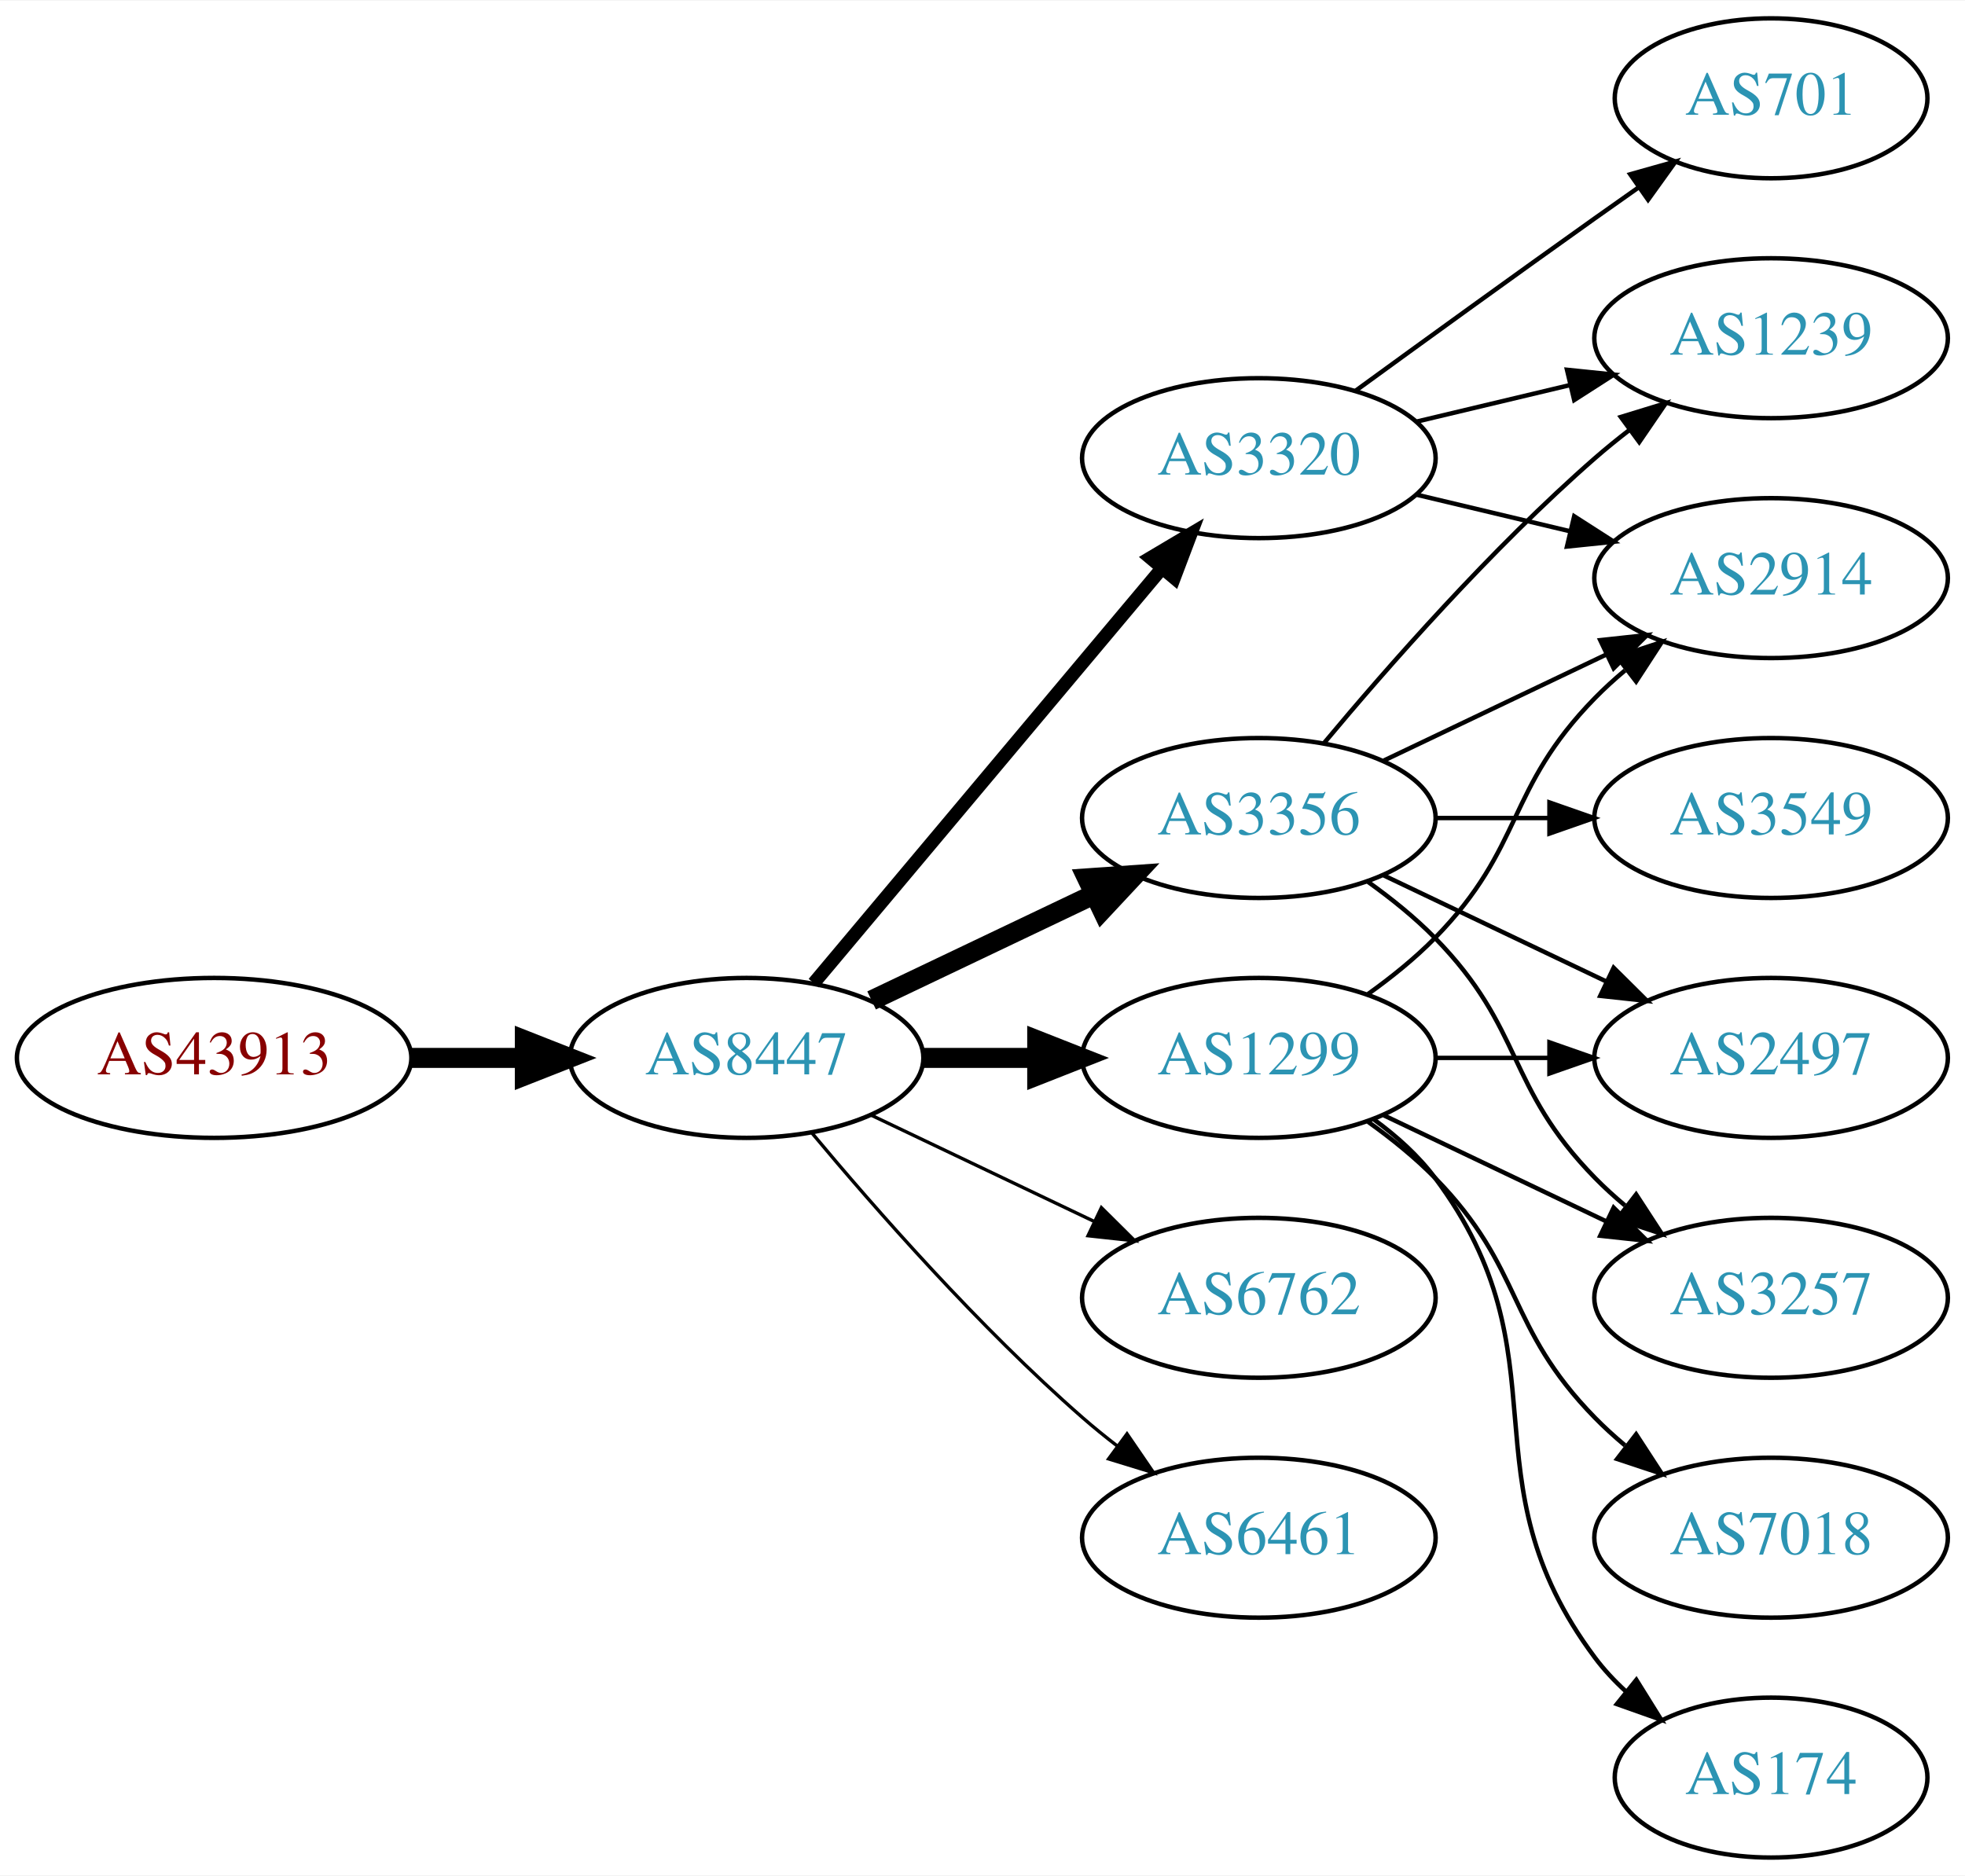
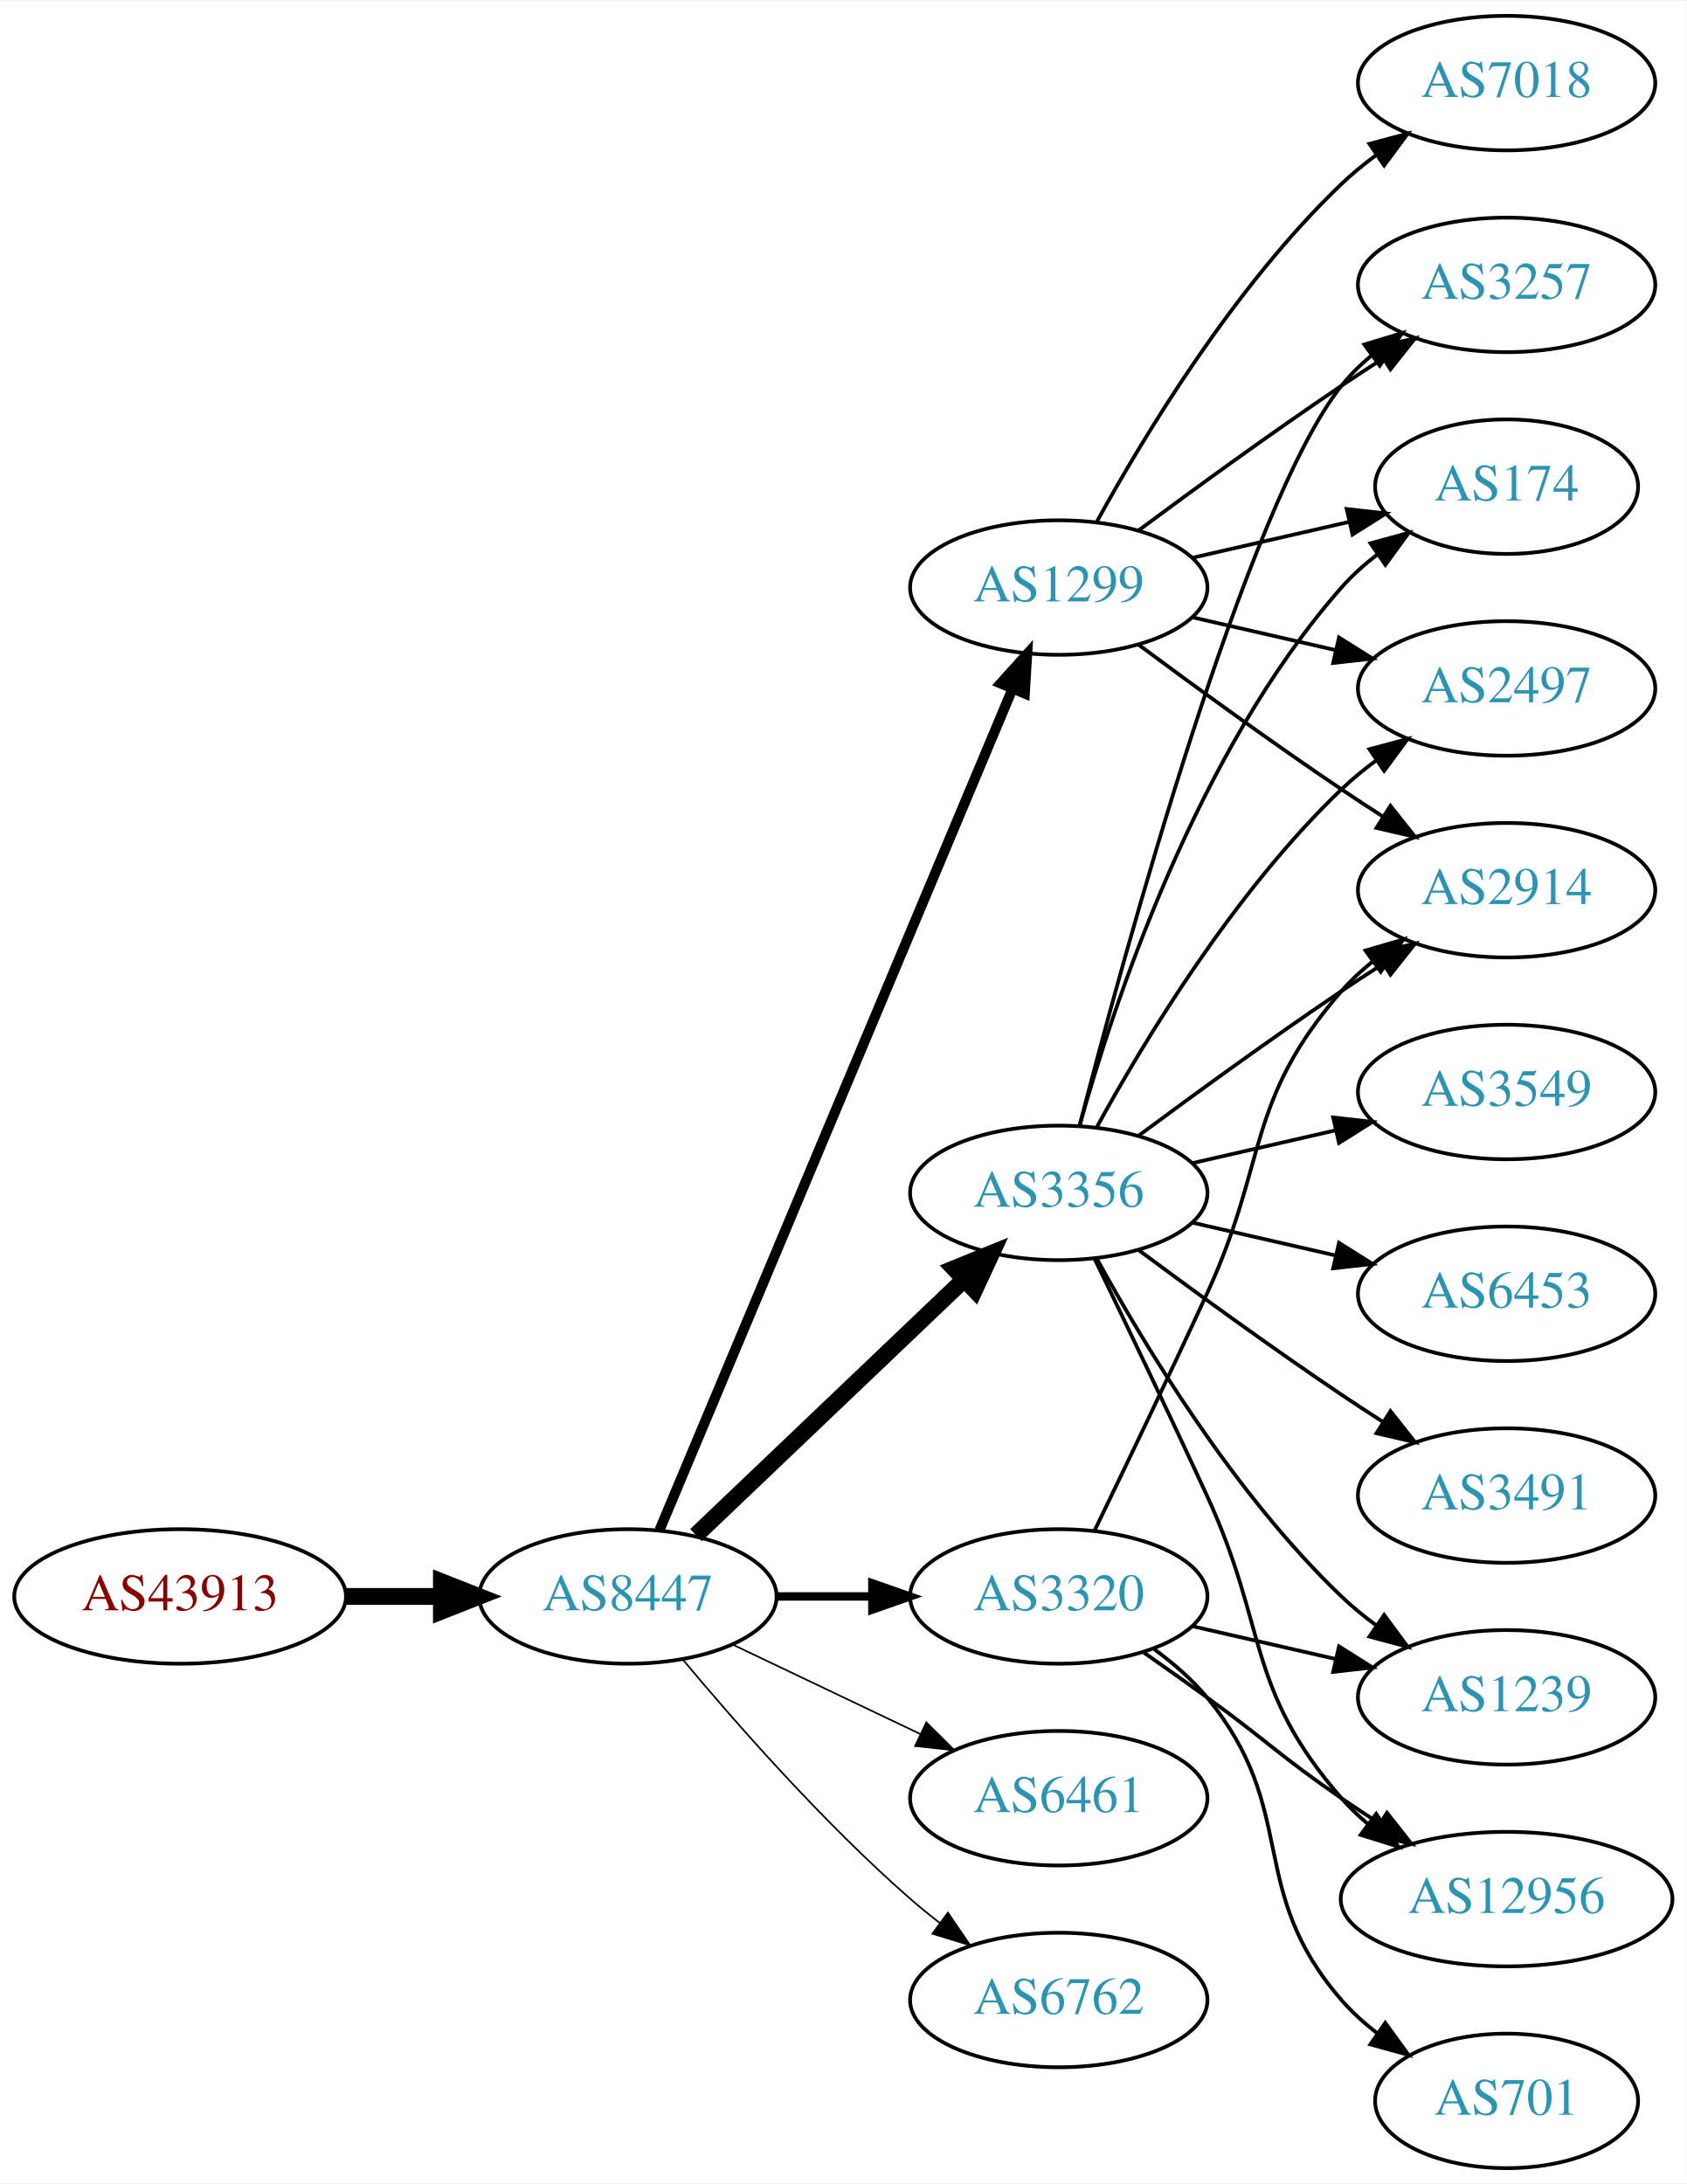
- <svg xmlns="http://www.w3.org/2000/svg" xmlns:xlink="http://www.w3.org/1999/xlink" width="442pt" height="422pt" viewBox="0.00 0.00 442.27 422.00">
-   <g id="graph0" class="graph" transform="scale(1 1) rotate(0) translate(4 418)">
-     <polygon fill="white" stroke="none" points="-4,4 -4,-418 438.271,-418 438.271,4 -4,4" />
+ <svg xmlns="http://www.w3.org/2000/svg" xmlns:xlink="http://www.w3.org/1999/xlink" width="451pt" height="584pt" viewBox="0.00 0.00 451.37 584.00">
+   <g id="graph0" class="graph" transform="scale(1 1) rotate(0) translate(4 580)">
+     <polygon fill="white" stroke="none" points="-4,4 -4,-580 447.37,-580 447.37,4 -4,4" />
    <g id="node1" class="node">
      <g id="a_node1">
        <a xlink:href="/asn/43913" xlink:title="AS43913 ~ AT-AGES-AS [AT]">
-           <ellipse fill="#ffffff" stroke="black" cx="44.196" cy="-180" rx="44.393" ry="18" />
-           <text text-anchor="middle" x="44.196" y="-176.3" font-family="Times,serif" font-size="14.00" fill="#880000">AS43913</text>
+           <ellipse fill="#ffffff" stroke="black" cx="44.196" cy="-153" rx="44.393" ry="18" />
+           <text text-anchor="middle" x="44.196" y="-149.3" font-family="Times,serif" font-size="14.00" fill="#880000">AS43913</text>
        </a>
      </g>
    </g>
    <g id="node2" class="node">
      <g id="a_node2">
        <a xlink:href="/asn/8447" xlink:title="AS8447 ~ A1 Telekom Austria AG [AT]">
-           <ellipse fill="#ffffff" stroke="black" cx="164.039" cy="-180" rx="39.794" ry="18" />
-           <text text-anchor="middle" x="164.039" y="-176.3" font-family="Times,serif" font-size="14.00" fill="#2c94b3">AS8447</text>
+           <ellipse fill="#ffffff" stroke="black" cx="164.039" cy="-153" rx="39.794" ry="18" />
+           <text text-anchor="middle" x="164.039" y="-149.3" font-family="Times,serif" font-size="14.00" fill="#2c94b3">AS8447</text>
        </a>
      </g>
    </g>
    <g id="edge1" class="edge">
-       <path fill="none" stroke="black" stroke-width="4.5" d="M88.407,-180C96.72,-180 105.482,-180 113.965,-180" />
-       <polygon fill="black" stroke="black" stroke-width="4.5" points="114.123,-183.938 124.123,-180 114.123,-176.063 114.123,-183.938" />
+       <path fill="none" stroke="black" stroke-width="4.5" d="M88.407,-153C96.72,-153 105.482,-153 113.965,-153" />
+       <polygon fill="black" stroke="black" stroke-width="4.5" points="114.123,-156.938 124.123,-153 114.123,-149.063 114.123,-156.938" />
    </g>
    <g id="node3" class="node">
      <g id="a_node3">
        <a xlink:href="/asn/3356" xlink:title="AS3356 ~ Level 3 Parent, LLC [US]">
-           <ellipse fill="#ffffff" stroke="black" cx="279.332" cy="-234" rx="39.794" ry="18" />
-           <text text-anchor="middle" x="279.332" y="-230.3" font-family="Times,serif" font-size="14.00" fill="#2c94b3">AS3356</text>
+           <ellipse fill="#ffffff" stroke="black" cx="279.332" cy="-261" rx="39.794" ry="18" />
+           <text text-anchor="middle" x="279.332" y="-257.3" font-family="Times,serif" font-size="14.00" fill="#2c94b3">AS3356</text>
        </a>
      </g>
    </g>
    <g id="edge2" class="edge">
-       <path fill="none" stroke="black" stroke-width="4.5" d="M192.175,-192.934C207.169,-200.081 225.99,-209.052 242.213,-216.785" />
-       <polygon fill="black" stroke="black" stroke-width="4.5" points="240.695,-220.423 251.417,-221.171 244.084,-213.314 240.695,-220.423" />
+       <path fill="none" stroke="black" stroke-width="4.5" d="M182.245,-169.403C201.321,-187.587 232.241,-217.063 253.838,-237.651" />
+       <polygon fill="black" stroke="black" stroke-width="4.5" points="251.379,-240.747 261.334,-244.797 256.813,-235.047 251.379,-240.747" />
    </g>
    <g id="node4" class="node">
      <g id="a_node4">
        <a xlink:href="/asn/3320" xlink:title="AS3320 ~ DTAG [DE]">
-           <ellipse fill="#ffffff" stroke="black" cx="279.332" cy="-315" rx="39.794" ry="18" />
-           <text text-anchor="middle" x="279.332" y="-311.3" font-family="Times,serif" font-size="14.00" fill="#2c94b3">AS3320</text>
+           <ellipse fill="#ffffff" stroke="black" cx="279.332" cy="-153" rx="39.794" ry="18" />
+           <text text-anchor="middle" x="279.332" y="-149.3" font-family="Times,serif" font-size="14.00" fill="#2c94b3">AS3320</text>
        </a>
      </g>
    </g>
    <g id="edge3" class="edge">
-       <path fill="none" stroke="black" stroke-width="3" d="M179.158,-196.825C198.833,-220.269 234.637,-262.934 257.415,-290.076" />
-       <polygon fill="black" stroke="black" stroke-width="3" points="254.925,-292.553 264.034,-297.963 260.287,-288.053 254.925,-292.553" />
+       <path fill="none" stroke="black" stroke-width="2.25" d="M203.711,-153C211.914,-153 220.678,-153 229.21,-153" />
+       <polygon fill="black" stroke="black" stroke-width="2.25" points="229.449,-156.5 239.449,-153 229.449,-149.5 229.449,-156.5" />
    </g>
    <g id="node5" class="node">
      <g id="a_node5">
        <a xlink:href="/asn/1299" xlink:title="AS1299 ~ Telia Carrier [EU]">
-           <ellipse fill="#ffffff" stroke="black" cx="279.332" cy="-180" rx="39.794" ry="18" />
-           <text text-anchor="middle" x="279.332" y="-176.3" font-family="Times,serif" font-size="14.00" fill="#2c94b3">AS1299</text>
+           <ellipse fill="#ffffff" stroke="black" cx="279.332" cy="-423" rx="39.794" ry="18" />
+           <text text-anchor="middle" x="279.332" y="-419.3" font-family="Times,serif" font-size="14.00" fill="#2c94b3">AS1299</text>
        </a>
      </g>
    </g>
    <g id="edge4" class="edge">
-       <path fill="none" stroke="black" stroke-width="4.5" d="M203.711,-180C211.914,-180 220.678,-180 229.21,-180" />
-       <polygon fill="black" stroke="black" stroke-width="4.5" points="229.449,-183.938 239.449,-180 229.449,-176.063 229.449,-183.938" />
+       <path fill="none" stroke="black" stroke-width="2.7" d="M172.472,-170.715C191.797,-216.771 243.72,-340.514 266.893,-395.739" />
+       <polygon fill="black" stroke="black" stroke-width="2.7" points="263.774,-397.352 270.871,-405.219 270.229,-394.644 263.774,-397.352" />
    </g>
    <g id="node6" class="node">
      <g id="a_node6">
-         <a xlink:href="/asn/6762" xlink:title="AS6762 ~ TELECOM ITALIA SPARKLE S.p.A. [IT]">
-           <ellipse fill="#ffffff" stroke="black" cx="279.332" cy="-126" rx="39.794" ry="18" />
-           <text text-anchor="middle" x="279.332" y="-122.3" font-family="Times,serif" font-size="14.00" fill="#2c94b3">AS6762</text>
+         <a xlink:href="/asn/6461" xlink:title="AS6461 ~ Zayo Bandwidth [US]">
+           <ellipse fill="#ffffff" stroke="black" cx="279.332" cy="-99" rx="39.794" ry="18" />
+           <text text-anchor="middle" x="279.332" y="-95.3" font-family="Times,serif" font-size="14.00" fill="#2c94b3">AS6461</text>
        </a>
      </g>
    </g>
    <g id="edge5" class="edge">
-       <path fill="none" stroke="black" stroke-width="0.75" d="M192.175,-167.066C207.169,-159.919 225.99,-150.948 242.213,-143.215" />
-       <polygon fill="black" stroke="black" stroke-width="0.75" points="243.895,-146.291 251.417,-138.829 240.884,-139.972 243.895,-146.291" />
+       <path fill="none" stroke="black" stroke-width="0.45" d="M192.175,-140.066C207.169,-132.919 225.99,-123.948 242.213,-116.215" />
+       <polygon fill="black" stroke="black" stroke-width="0.45" points="243.895,-119.291 251.417,-111.829 240.884,-112.972 243.895,-119.291" />
    </g>
    <g id="node7" class="node">
      <g id="a_node7">
-         <a xlink:href="/asn/6461" xlink:title="AS6461 ~ Zayo Bandwidth [US]">
-           <ellipse fill="#ffffff" stroke="black" cx="279.332" cy="-72" rx="39.794" ry="18" />
-           <text text-anchor="middle" x="279.332" y="-68.3" font-family="Times,serif" font-size="14.00" fill="#2c94b3">AS6461</text>
+         <a xlink:href="/asn/6762" xlink:title="AS6762 ~ TELECOM ITALIA SPARKLE S.p.A. [IT]">
+           <ellipse fill="#ffffff" stroke="black" cx="279.332" cy="-45" rx="39.794" ry="18" />
+           <text text-anchor="middle" x="279.332" y="-41.3" font-family="Times,serif" font-size="14.00" fill="#2c94b3">AS6762</text>
        </a>
      </g>
    </g>
    <g id="edge6" class="edge">
-       <path fill="none" stroke="black" stroke-width="0.75" d="M178.669,-163.183C192.951,-146.071 216.498,-119.255 239.685,-99 242.151,-96.846 244.789,-94.706 247.487,-92.628" />
-       <polygon fill="black" stroke="black" stroke-width="0.75" points="249.66,-95.375 255.641,-86.63 245.512,-89.736 249.66,-95.375" />
+       <path fill="none" stroke="black" stroke-width="0.45" d="M178.669,-136.183C192.951,-119.071 216.498,-92.255 239.685,-72 242.151,-69.846 244.789,-67.706 247.487,-65.628" />
+       <polygon fill="black" stroke="black" stroke-width="0.45" points="249.66,-68.375 255.641,-59.63 245.512,-62.736 249.66,-68.375" />
    </g>
    <g id="node8" class="node">
      <g id="a_node8">
-         <a xlink:href="/asn/2914" xlink:title="AS2914 ~ NTT America, Inc. [US]">
-           <ellipse fill="#ffffff" stroke="black" cx="394.625" cy="-288" rx="39.794" ry="18" />
-           <text text-anchor="middle" x="394.625" y="-284.3" font-family="Times,serif" font-size="14.00" fill="#2c94b3">AS2914</text>
+         <a xlink:href="/asn/3549" xlink:title="AS3549 ~ Level 3 Parent, LLC [US]">
+           <ellipse fill="#ffffff" stroke="black" cx="399.174" cy="-288" rx="39.794" ry="18" />
+           <text text-anchor="middle" x="399.174" y="-284.3" font-family="Times,serif" font-size="14.00" fill="#2c94b3">AS3549</text>
        </a>
      </g>
    </g>
    <g id="edge7" class="edge">
-       <path fill="none" stroke="black" d="M307.468,-246.934C322.462,-254.081 341.283,-263.052 357.506,-270.785" />
-       <polygon fill="black" stroke="black" points="356.177,-274.028 366.71,-275.171 359.188,-267.709 356.177,-274.028" />
+       <path fill="none" stroke="black" d="M315.051,-268.955C327.051,-271.704 340.672,-274.825 353.364,-277.733" />
+       <polygon fill="black" stroke="black" points="352.767,-281.187 363.296,-280.009 354.33,-274.364 352.767,-281.187" />
    </g>
    <g id="node9" class="node">
      <g id="a_node9">
-         <a xlink:href="/asn/3549" xlink:title="AS3549 ~ Level 3 Parent, LLC [US]">
-           <ellipse fill="#ffffff" stroke="black" cx="394.625" cy="-234" rx="39.794" ry="18" />
-           <text text-anchor="middle" x="394.625" y="-230.3" font-family="Times,serif" font-size="14.00" fill="#2c94b3">AS3549</text>
+         <a xlink:href="/asn/3257" xlink:title="AS3257 ~ GTT [DE]">
+           <ellipse fill="#ffffff" stroke="black" cx="399.174" cy="-504" rx="39.794" ry="18" />
+           <text text-anchor="middle" x="399.174" y="-500.3" font-family="Times,serif" font-size="14.00" fill="#2c94b3">AS3257</text>
        </a>
      </g>
    </g>
    <g id="edge8" class="edge">
-       <path fill="none" stroke="black" d="M319.004,-234C327.207,-234 335.971,-234 344.503,-234" />
-       <polygon fill="black" stroke="black" points="344.742,-237.5 354.742,-234 344.742,-230.5 344.742,-237.5" />
+       <path fill="none" stroke="black" d="M284.849,-278.842C296.699,-324.647 329.522,-445.03 354.978,-477 357.319,-479.94 360.074,-482.649 363.04,-485.121" />
+       <polygon fill="black" stroke="black" points="361.105,-488.042 371.246,-491.11 365.232,-482.388 361.105,-488.042" />
    </g>
    <g id="node10" class="node">
      <g id="a_node10">
-         <a xlink:href="/asn/2497" xlink:title="AS2497 ~ Internet Initiative Japan Inc. [JP]">
-           <ellipse fill="#ffffff" stroke="black" cx="394.625" cy="-180" rx="39.794" ry="18" />
-           <text text-anchor="middle" x="394.625" y="-176.3" font-family="Times,serif" font-size="14.00" fill="#2c94b3">AS2497</text>
+         <a xlink:href="/asn/174" xlink:title="AS174 ~ Cogent Communications [US]">
+           <ellipse fill="#ffffff" stroke="black" cx="399.174" cy="-450" rx="35.194" ry="18" />
+           <text text-anchor="middle" x="399.174" y="-446.3" font-family="Times,serif" font-size="14.00" fill="#2c94b3">AS174</text>
        </a>
      </g>
    </g>
    <g id="edge9" class="edge">
-       <path fill="none" stroke="black" d="M307.468,-221.066C322.462,-213.919 341.283,-204.948 357.506,-197.215" />
-       <polygon fill="black" stroke="black" points="359.188,-200.291 366.71,-192.829 356.177,-193.972 359.188,-200.291" />
+       <path fill="none" stroke="black" d="M284.904,-278.946C293.81,-310.995 316.094,-378.842 354.978,-423 357.805,-426.211 361.107,-429.172 364.602,-431.864" />
+       <polygon fill="black" stroke="black" points="362.759,-434.845 372.977,-437.645 366.736,-429.084 362.759,-434.845" />
    </g>
    <g id="node11" class="node">
      <g id="a_node11">
-         <a xlink:href="/asn/1239" xlink:title="AS1239 ~ Sprint [US]">
-           <ellipse fill="#ffffff" stroke="black" cx="394.625" cy="-342" rx="39.794" ry="18" />
-           <text text-anchor="middle" x="394.625" y="-338.3" font-family="Times,serif" font-size="14.00" fill="#2c94b3">AS1239</text>
+         <a xlink:href="/asn/2497" xlink:title="AS2497 ~ Internet Initiative Japan Inc. [JP]">
+           <ellipse fill="#ffffff" stroke="black" cx="399.174" cy="-396" rx="39.794" ry="18" />
+           <text text-anchor="middle" x="399.174" y="-392.3" font-family="Times,serif" font-size="14.00" fill="#2c94b3">AS2497</text>
        </a>
      </g>
    </g>
    <g id="edge10" class="edge">
-       <path fill="none" stroke="black" d="M293.962,-250.817C308.244,-267.929 331.791,-294.745 354.978,-315 357.444,-317.154 360.082,-319.294 362.78,-321.372" />
-       <polygon fill="black" stroke="black" points="360.805,-324.264 370.934,-327.37 364.953,-318.625 360.805,-324.264" />
+       <path fill="none" stroke="black" d="M289.573,-278.713C302.118,-301.561 326.295,-341.611 354.978,-369 357.846,-371.739 361.035,-374.347 364.344,-376.785" />
+       <polygon fill="black" stroke="black" points="362.468,-379.742 372.704,-382.477 366.407,-373.956 362.468,-379.742" />
    </g>
    <g id="node12" class="node">
      <g id="a_node12">
-         <a xlink:href="/asn/3257" xlink:title="AS3257 ~ GTT [DE]">
-           <ellipse fill="#ffffff" stroke="black" cx="394.625" cy="-126" rx="39.794" ry="18" />
-           <text text-anchor="middle" x="394.625" y="-122.3" font-family="Times,serif" font-size="14.00" fill="#2c94b3">AS3257</text>
+         <a xlink:href="/asn/12956" xlink:title="AS12956 ~ TELXIUS [ES]">
+           <ellipse fill="#ffffff" stroke="black" cx="399.174" cy="-72" rx="44.393" ry="18" />
+           <text text-anchor="middle" x="399.174" y="-68.3" font-family="Times,serif" font-size="14.00" fill="#2c94b3">AS12956</text>
        </a>
      </g>
    </g>
    <g id="edge11" class="edge">
-       <path fill="none" stroke="black" d="M303.926,-219.611C309.182,-215.852 314.513,-211.563 318.978,-207 339.151,-186.383 334.806,-173.617 354.978,-153 357.071,-150.861 359.354,-148.782 361.731,-146.79" />
-       <polygon fill="black" stroke="black" points="364.249,-149.268 370.031,-140.389 359.974,-143.725 364.249,-149.268" />
-     </g>
-     <g id="edge18" class="edge">
-       <path fill="none" stroke="black" d="M314.939,-306.752C325.81,-304.162 337.964,-301.265 349.407,-298.538" />
-       <polygon fill="black" stroke="black" points="350.313,-301.92 359.229,-296.197 348.69,-295.111 350.313,-301.92" />
-     </g>
-     <g id="edge17" class="edge">
-       <path fill="none" stroke="black" d="M314.939,-323.248C325.81,-325.838 337.964,-328.735 349.407,-331.462" />
-       <polygon fill="black" stroke="black" points="348.69,-334.889 359.229,-333.803 350.313,-328.08 348.69,-334.889" />
+       <path fill="none" stroke="black" d="M288.913,-243.367C296.837,-227.002 308.873,-201.935 318.978,-180 335.462,-144.219 329.144,-128.742 354.978,-99 357.124,-96.53 359.552,-94.209 362.135,-92.047" />
+       <polygon fill="black" stroke="black" points="364.281,-94.814 370.227,-86.044 360.11,-89.192 364.281,-94.814" />
+     </g>
+     <g id="node13" class="node">
+       <g id="a_node13">
+         <a xlink:href="/asn/6453" xlink:title="AS6453 ~ TATA COMMUNICATIONS (AMERICA) INC [US]">
+           <ellipse fill="#ffffff" stroke="black" cx="399.174" cy="-234" rx="39.794" ry="18" />
+           <text text-anchor="middle" x="399.174" y="-230.3" font-family="Times,serif" font-size="14.00" fill="#2c94b3">AS6453</text>
+         </a>
+       </g>
+     </g>
+     <g id="edge12" class="edge">
+       <path fill="none" stroke="black" d="M315.051,-253.045C327.051,-250.296 340.672,-247.175 353.364,-244.267" />
+       <polygon fill="black" stroke="black" points="354.33,-247.636 363.296,-241.991 352.767,-240.813 354.33,-247.636" />
+     </g>
+     <g id="node14" class="node">
+       <g id="a_node14">
+         <a xlink:href="/asn/1239" xlink:title="AS1239 ~ Sprint [US]">
+           <ellipse fill="#ffffff" stroke="black" cx="399.174" cy="-126" rx="39.794" ry="18" />
+           <text text-anchor="middle" x="399.174" y="-122.3" font-family="Times,serif" font-size="14.00" fill="#2c94b3">AS1239</text>
+         </a>
+       </g>
+     </g>
+     <g id="edge13" class="edge">
+       <path fill="none" stroke="black" d="M289.573,-243.287C302.118,-220.439 326.295,-180.389 354.978,-153 357.846,-150.261 361.035,-147.653 364.344,-145.215" />
+       <polygon fill="black" stroke="black" points="366.407,-148.044 372.704,-139.523 362.468,-142.258 366.407,-148.044" />
    </g>
    <g id="node15" class="node">
      <g id="a_node15">
+         <a xlink:href="/asn/2914" xlink:title="AS2914 ~ NTT America, Inc. [US]">
+           <ellipse fill="#ffffff" stroke="black" cx="399.174" cy="-342" rx="39.794" ry="18" />
+           <text text-anchor="middle" x="399.174" y="-338.3" font-family="Times,serif" font-size="14.00" fill="#2c94b3">AS2914</text>
+         </a>
+       </g>
+     </g>
+     <g id="edge14" class="edge">
+       <path fill="none" stroke="black" d="M300.662,-276.277C315.524,-287.304 336.269,-302.407 354.978,-315 358.527,-317.389 362.277,-319.839 366.026,-322.242" />
+       <polygon fill="black" stroke="black" points="364.352,-325.325 374.674,-327.712 368.094,-319.409 364.352,-325.325" />
+     </g>
+     <g id="node16" class="node">
+       <g id="a_node16">
+         <a xlink:href="/asn/3491" xlink:title="AS3491 ~ PCCW Global, Inc. [US]">
+           <ellipse fill="#ffffff" stroke="black" cx="399.174" cy="-180" rx="39.794" ry="18" />
+           <text text-anchor="middle" x="399.174" y="-176.3" font-family="Times,serif" font-size="14.00" fill="#2c94b3">AS3491</text>
+         </a>
+       </g>
+     </g>
+     <g id="edge15" class="edge">
+       <path fill="none" stroke="black" d="M300.662,-245.723C315.524,-234.696 336.269,-219.593 354.978,-207 358.527,-204.611 362.277,-202.161 366.026,-199.758" />
+       <polygon fill="black" stroke="black" points="368.094,-202.591 374.674,-194.288 364.352,-196.675 368.094,-202.591" />
+     </g>
+     <g id="edge24" class="edge">
+       <path fill="none" stroke="black" d="M302.089,-137.991C307.623,-134.121 313.542,-129.936 318.978,-126 335.178,-114.271 338.483,-110.311 354.978,-99 358.249,-96.757 361.699,-94.472 365.166,-92.227" />
+       <polygon fill="black" stroke="black" points="367.167,-95.102 373.724,-86.78 363.408,-89.197 367.167,-95.102" />
+     </g>
+     <g id="edge23" class="edge">
+       <path fill="none" stroke="black" d="M315.051,-145.045C327.051,-142.296 340.672,-139.175 353.364,-136.267" />
+       <polygon fill="black" stroke="black" points="354.33,-139.636 363.296,-133.991 352.767,-132.813 354.33,-139.636" />
+     </g>
+     <g id="edge21" class="edge">
+       <path fill="none" stroke="black" d="M288.913,-170.633C296.837,-186.998 308.873,-212.065 318.978,-234 335.462,-269.781 329.144,-285.258 354.978,-315 357.443,-317.838 360.28,-320.477 363.297,-322.906" />
+       <polygon fill="black" stroke="black" points="361.408,-325.858 371.575,-328.836 365.484,-320.167 361.408,-325.858" />
+     </g>
+     <g id="node18" class="node">
+       <g id="a_node18">
        <a xlink:href="/asn/701" xlink:title="AS701 ~ UUNET [US]">
-           <ellipse fill="#ffffff" stroke="black" cx="394.625" cy="-396" rx="35.194" ry="18" />
-           <text text-anchor="middle" x="394.625" y="-392.3" font-family="Times,serif" font-size="14.00" fill="#2c94b3">AS701</text>
-         </a>
-       </g>
+           <ellipse fill="#ffffff" stroke="black" cx="399.174" cy="-18" rx="35.194" ry="18" />
+           <text text-anchor="middle" x="399.174" y="-14.3" font-family="Times,serif" font-size="14.00" fill="#2c94b3">AS701</text>
+         </a>
+       </g>
+     </g>
+     <g id="edge22" class="edge">
+       <path fill="none" stroke="black" d="M304.912,-138.844C310.007,-135.128 315.02,-130.799 318.978,-126 344.043,-95.606 329.144,-74.742 354.978,-45 357.784,-41.77 361.071,-38.797 364.559,-36.098" />
+       <polygon fill="black" stroke="black" points="366.693,-38.878 372.925,-30.31 362.71,-33.121 366.693,-38.878" />
+     </g>
+     <g id="edge16" class="edge">
+       <path fill="none" stroke="black" d="M300.662,-438.277C315.524,-449.304 336.269,-464.407 354.978,-477 358.527,-479.389 362.277,-481.839 366.026,-484.242" />
+       <polygon fill="black" stroke="black" points="364.352,-487.325 374.674,-489.712 368.094,-481.409 364.352,-487.325" />
+     </g>
+     <g id="edge18" class="edge">
+       <path fill="none" stroke="black" d="M315.051,-430.955C328.143,-433.955 343.166,-437.396 356.806,-440.522" />
+       <polygon fill="black" stroke="black" points="356.384,-444.016 366.914,-442.838 357.948,-437.193 356.384,-444.016" />
    </g>
    <g id="edge19" class="edge">
-       <path fill="none" stroke="black" d="M301.18,-330.222C316.114,-341.091 336.727,-356.025 354.978,-369 358.188,-371.282 361.557,-373.661 364.912,-376.018" />
-       <polygon fill="black" stroke="black" points="362.924,-378.899 373.123,-381.77 366.94,-373.166 362.924,-378.899" />
-     </g>
-     <g id="edge12" class="edge">
-       <path fill="none" stroke="black" d="M303.926,-194.389C309.182,-198.148 314.513,-202.437 318.978,-207 339.151,-227.617 334.806,-240.383 354.978,-261 357.071,-263.139 359.354,-265.218 361.731,-267.21" />
-       <polygon fill="black" stroke="black" points="359.974,-270.275 370.031,-273.611 364.249,-264.732 359.974,-270.275" />
-     </g>
-     <g id="edge16" class="edge">
-       <path fill="none" stroke="black" d="M319.004,-180C327.207,-180 335.971,-180 344.503,-180" />
-       <polygon fill="black" stroke="black" points="344.742,-183.5 354.742,-180 344.742,-176.5 344.742,-183.5" />
-     </g>
-     <g id="edge14" class="edge">
-       <path fill="none" stroke="black" d="M307.468,-167.066C322.462,-159.919 341.283,-150.948 357.506,-143.215" />
-       <polygon fill="black" stroke="black" points="359.188,-146.291 366.71,-138.829 356.177,-139.972 359.188,-146.291" />
-     </g>
-     <g id="node13" class="node">
-       <g id="a_node13">
+       <path fill="none" stroke="black" d="M315.051,-415.045C327.051,-412.296 340.672,-409.175 353.364,-406.267" />
+       <polygon fill="black" stroke="black" points="354.33,-409.636 363.296,-403.991 352.767,-402.813 354.33,-409.636" />
+     </g>
+     <g id="edge20" class="edge">
+       <path fill="none" stroke="black" d="M300.662,-407.723C315.524,-396.696 336.269,-381.593 354.978,-369 358.527,-366.611 362.277,-364.161 366.026,-361.758" />
+       <polygon fill="black" stroke="black" points="368.094,-364.591 374.674,-356.288 364.352,-358.675 368.094,-364.591" />
+     </g>
+     <g id="node17" class="node">
+       <g id="a_node17">
        <a xlink:href="/asn/7018" xlink:title="AS7018 ~ AT&amp;T Services, Inc. [US]">
-           <ellipse fill="#ffffff" stroke="black" cx="394.625" cy="-72" rx="39.794" ry="18" />
-           <text text-anchor="middle" x="394.625" y="-68.3" font-family="Times,serif" font-size="14.00" fill="#2c94b3">AS7018</text>
-         </a>
-       </g>
-     </g>
-     <g id="edge13" class="edge">
-       <path fill="none" stroke="black" d="M303.926,-165.611C309.182,-161.852 314.513,-157.563 318.978,-153 339.151,-132.383 334.806,-119.617 354.978,-99 357.071,-96.861 359.354,-94.782 361.731,-92.79" />
-       <polygon fill="black" stroke="black" points="364.249,-95.268 370.031,-86.389 359.974,-89.725 364.249,-95.268" />
-     </g>
-     <g id="node14" class="node">
-       <g id="a_node14">
-         <a xlink:href="/asn/174" xlink:title="AS174 ~ Cogent Communications [US]">
-           <ellipse fill="#ffffff" stroke="black" cx="394.625" cy="-18" rx="35.194" ry="18" />
-           <text text-anchor="middle" x="394.625" y="-14.3" font-family="Times,serif" font-size="14.00" fill="#2c94b3">AS174</text>
-         </a>
-       </g>
-     </g>
-     <g id="edge15" class="edge">
-       <path fill="none" stroke="black" d="M305.262,-166.118C310.338,-162.389 315.256,-157.984 318.978,-153 349.249,-112.458 324.707,-85.542 354.978,-45 356.986,-42.311 359.342,-39.791 361.883,-37.455" />
-       <polygon fill="black" stroke="black" points="364.297,-40.004 369.898,-31.011 359.912,-34.548 364.297,-40.004" />
+           <ellipse fill="#ffffff" stroke="black" cx="399.174" cy="-558" rx="39.794" ry="18" />
+           <text text-anchor="middle" x="399.174" y="-554.3" font-family="Times,serif" font-size="14.00" fill="#2c94b3">AS7018</text>
+         </a>
+       </g>
+     </g>
+     <g id="edge17" class="edge">
+       <path fill="none" stroke="black" d="M289.573,-440.713C302.118,-463.561 326.295,-503.611 354.978,-531 357.846,-533.739 361.035,-536.347 364.344,-538.785" />
+       <polygon fill="black" stroke="black" points="362.468,-541.742 372.704,-544.477 366.407,-535.956 362.468,-541.742" />
    </g>
  </g>
</svg>
